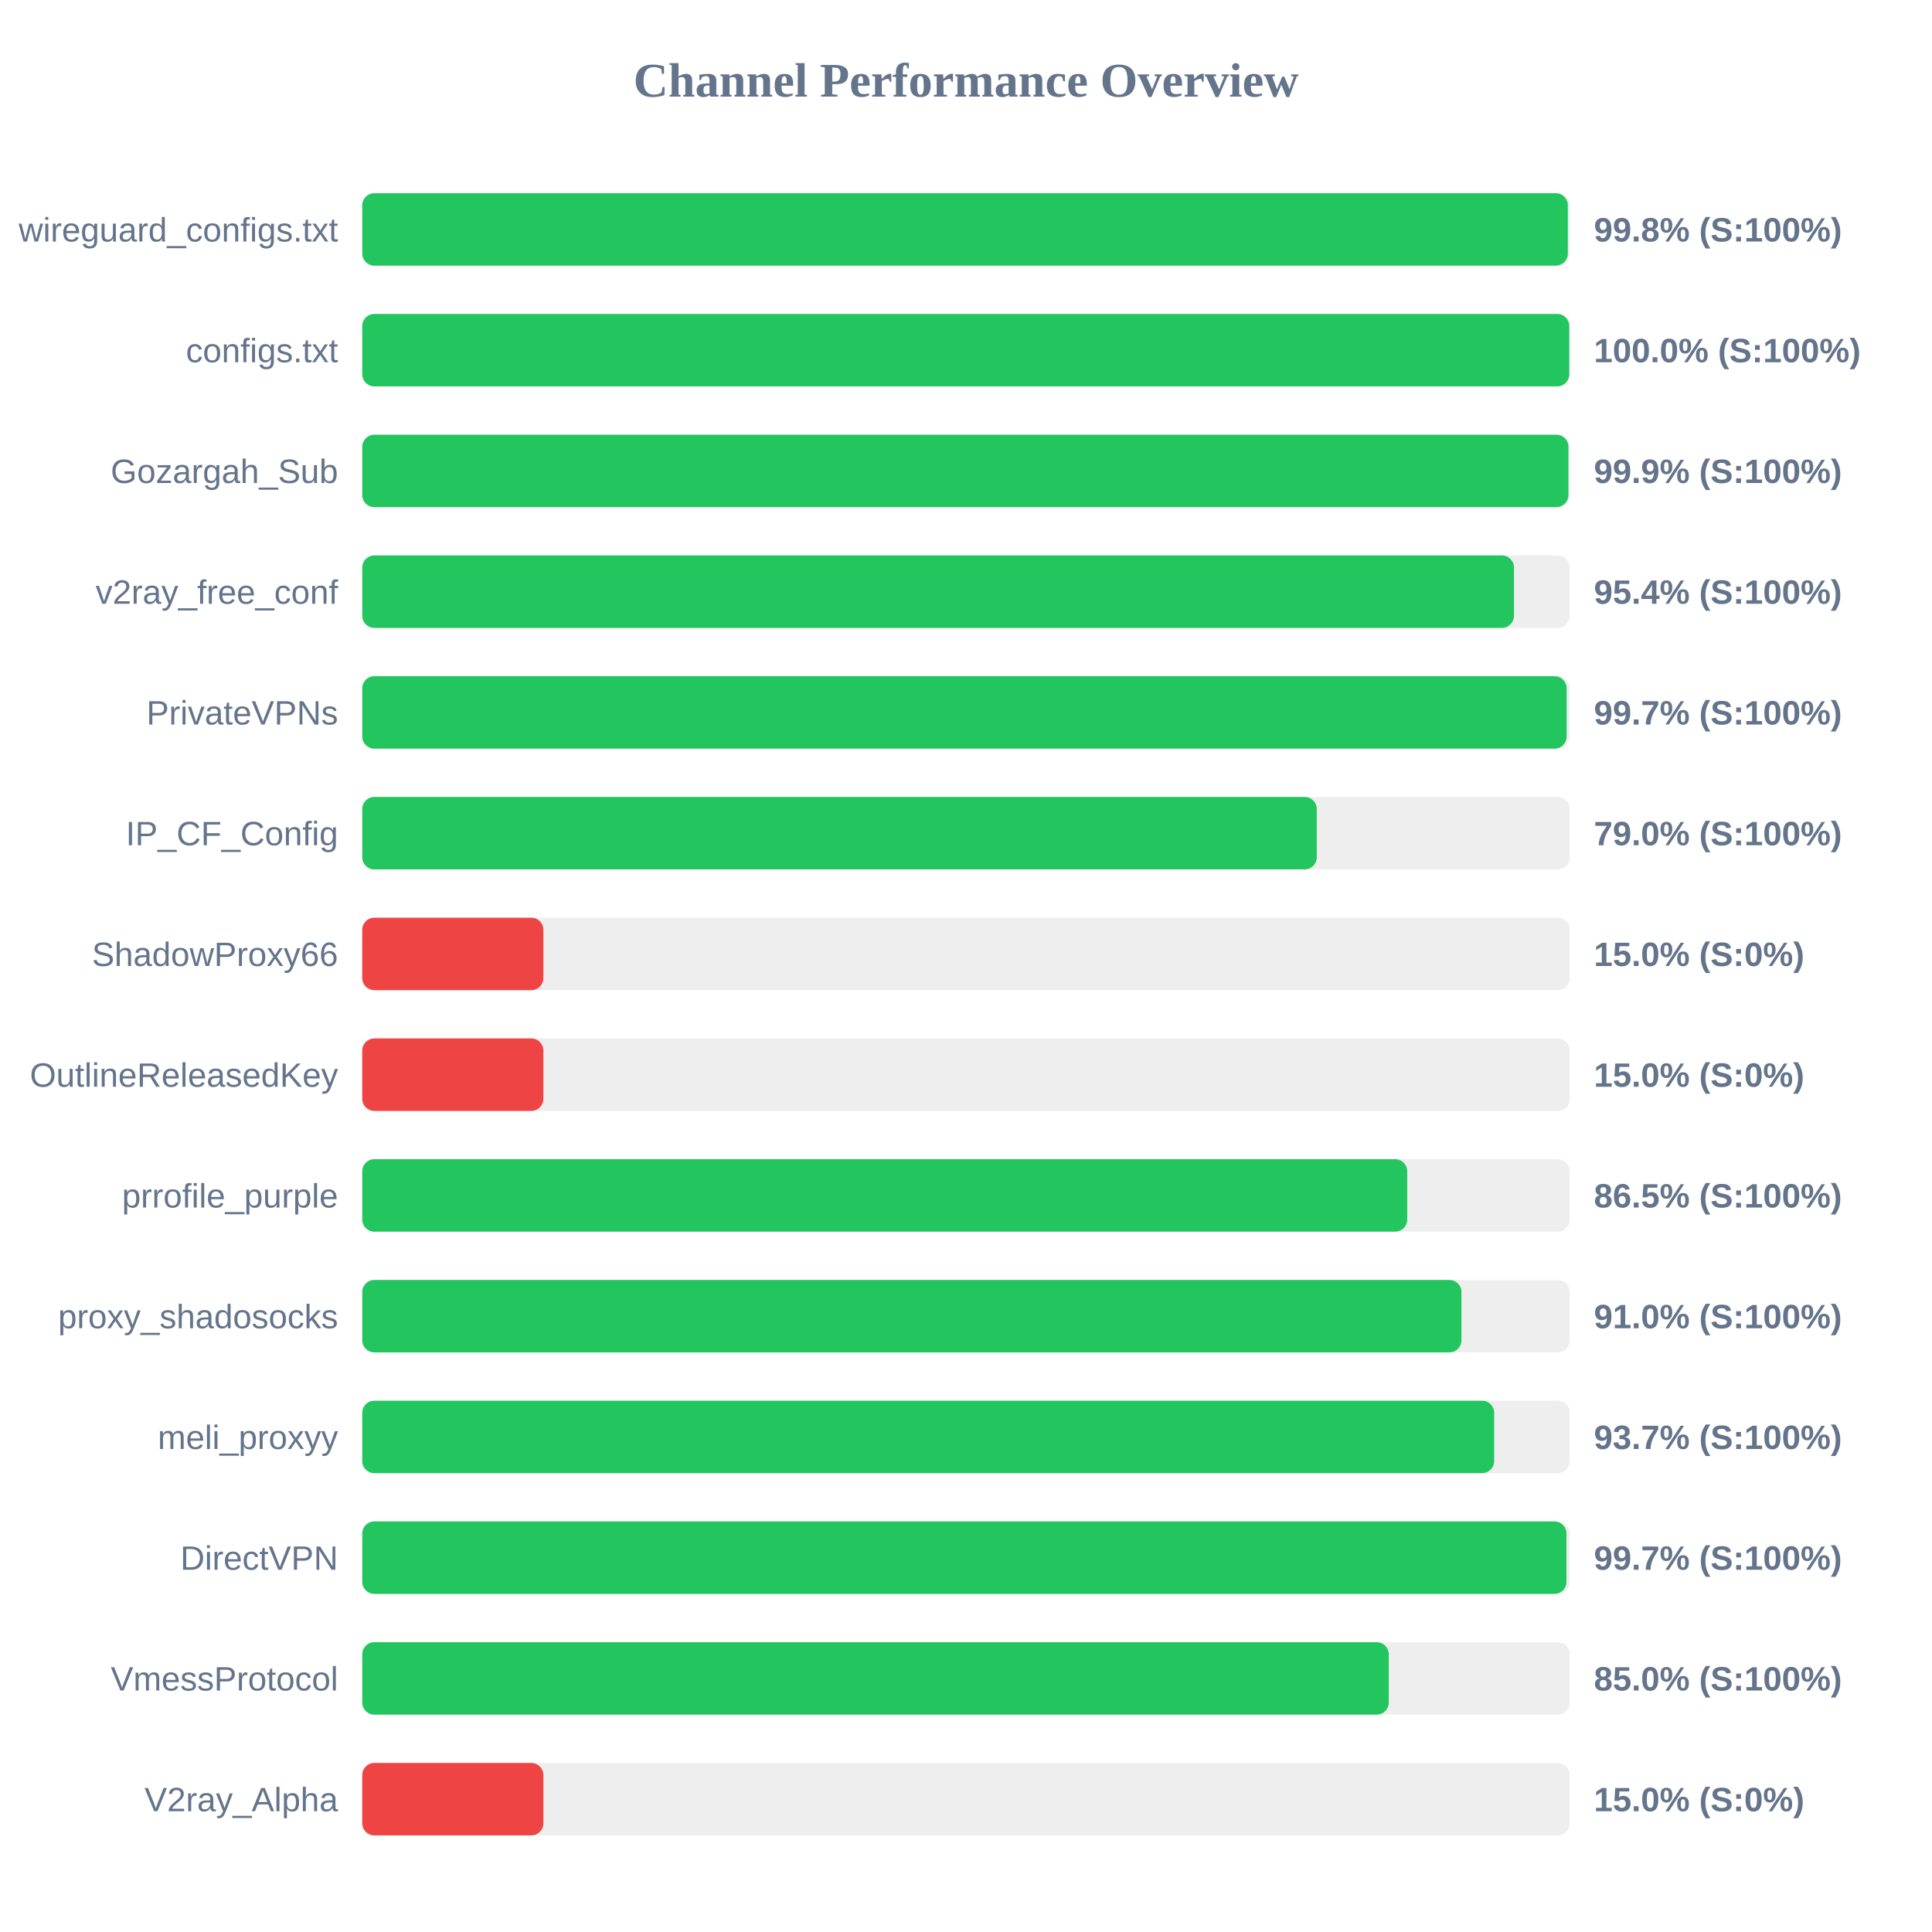
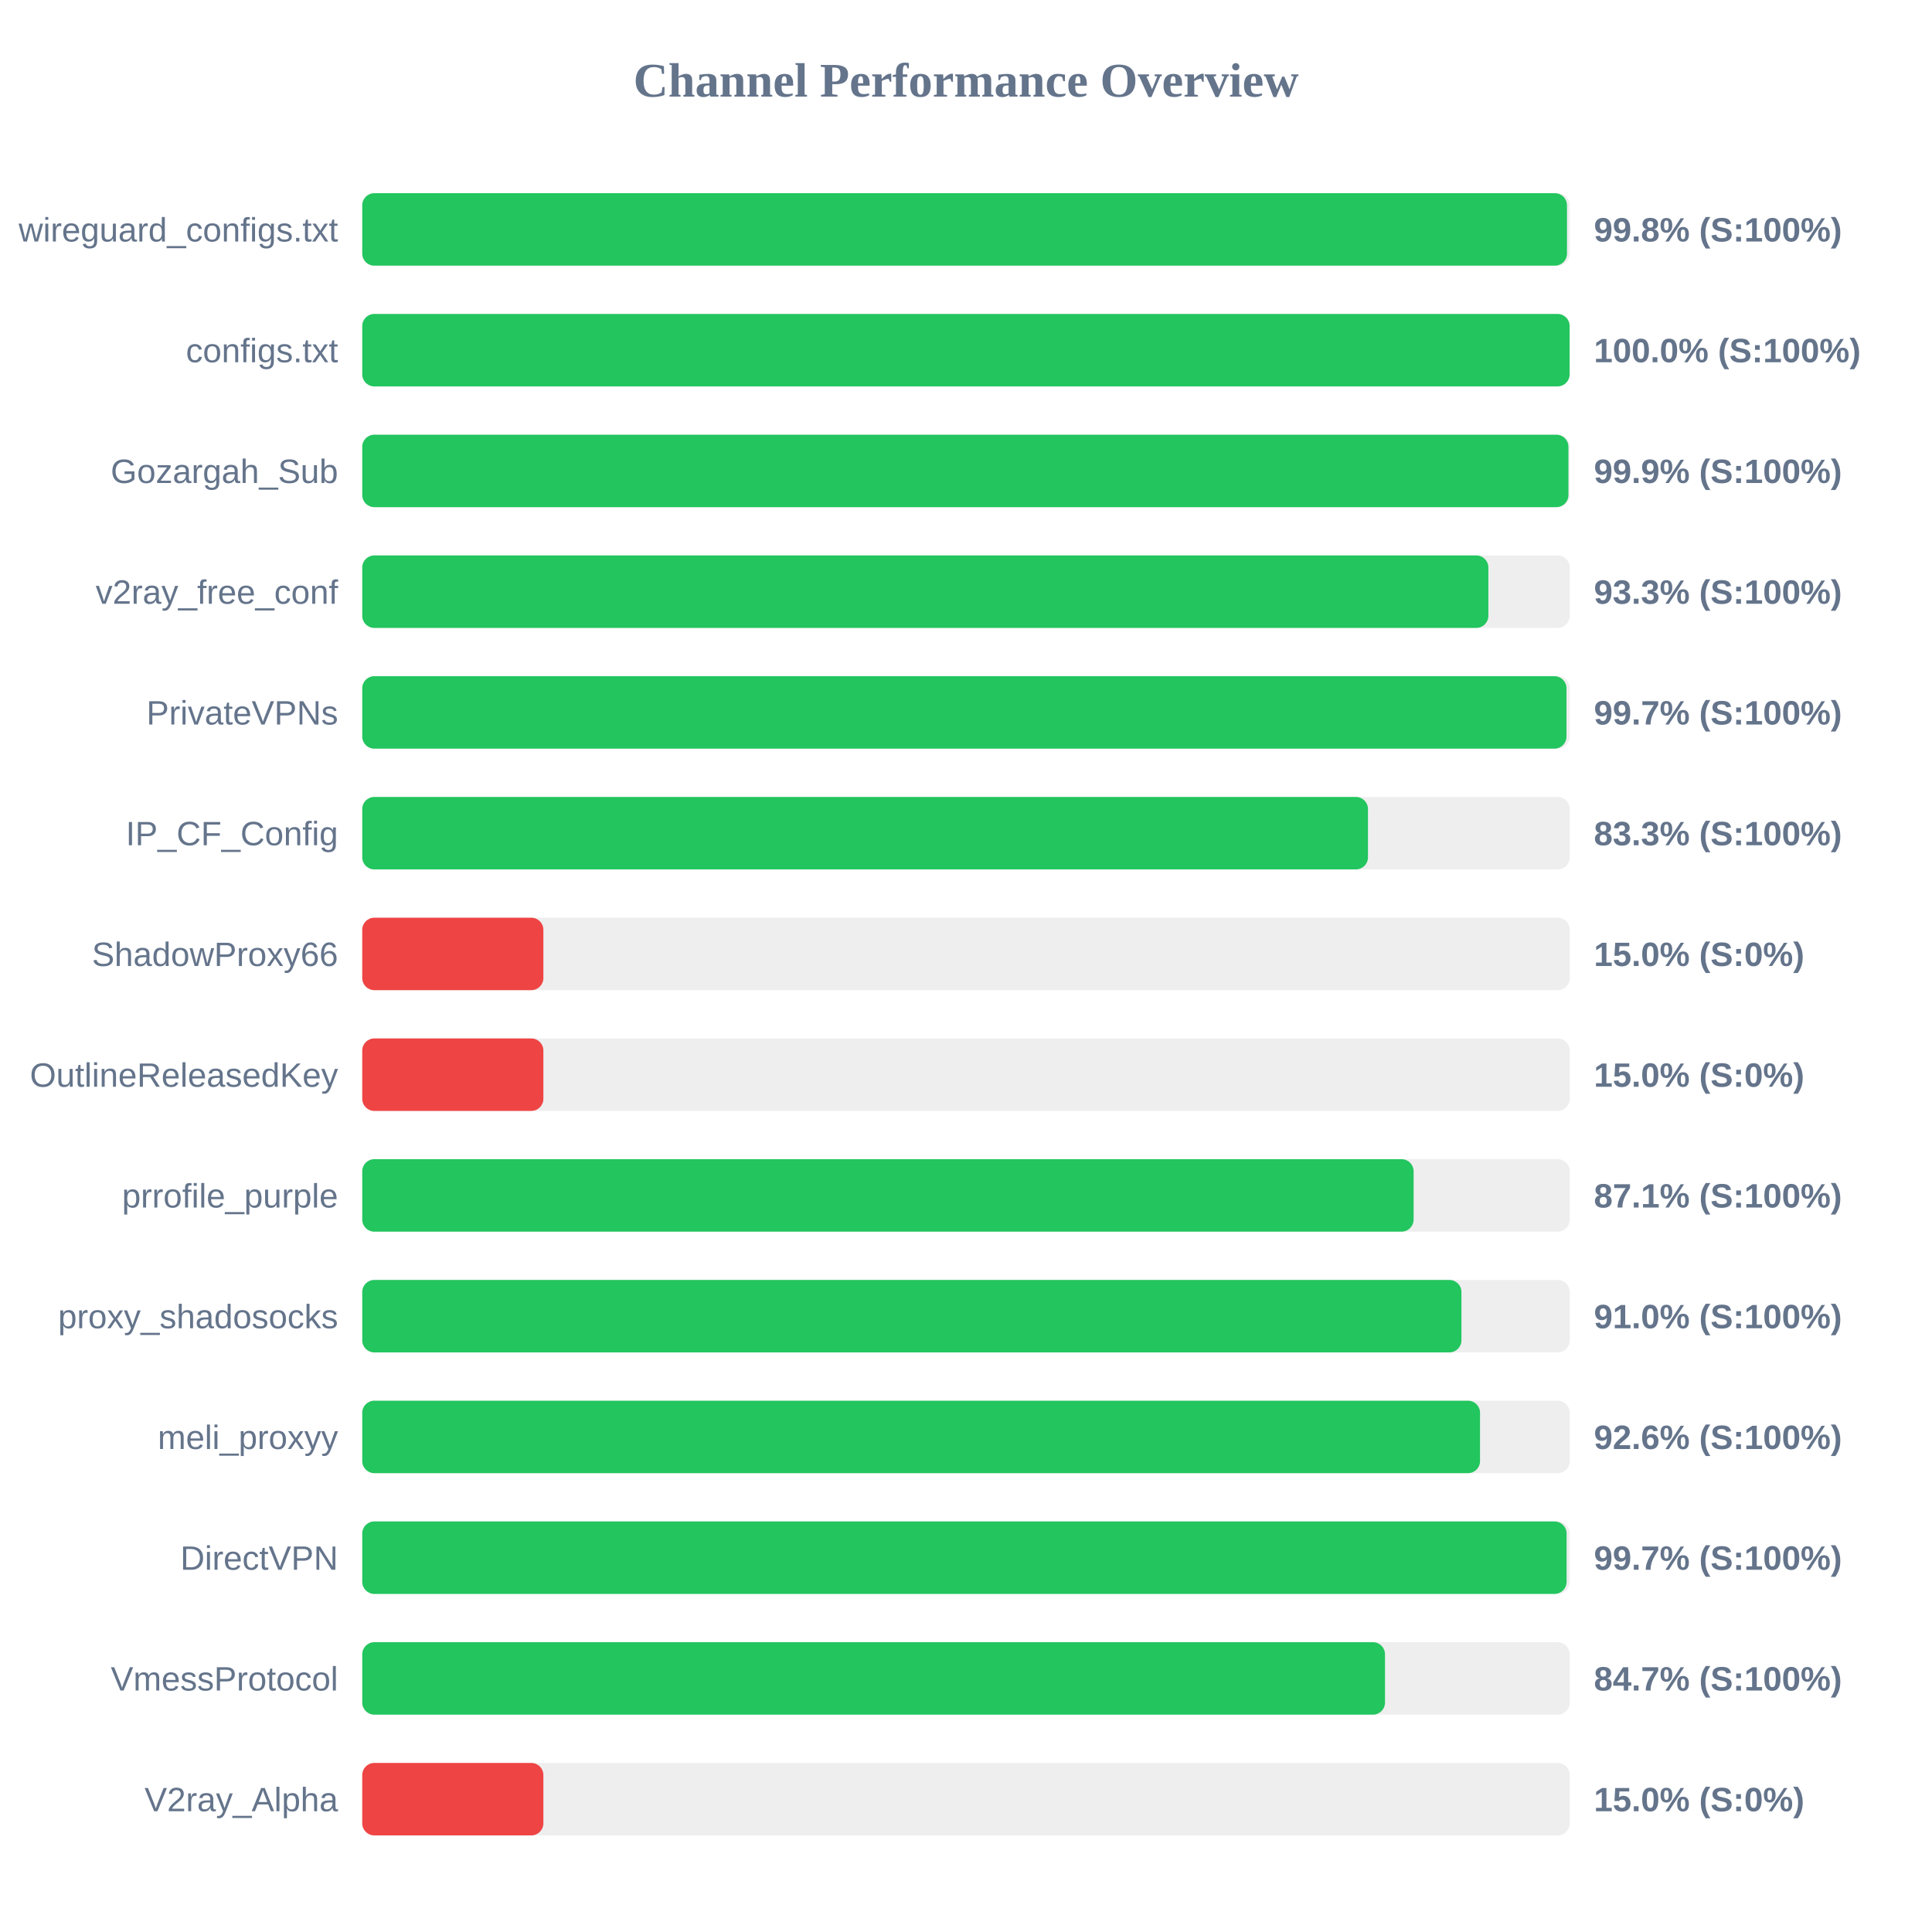
<svg xmlns="http://www.w3.org/2000/svg" width="800" height="800" version="1.1">
  <style>
        .row { font: 14px Arial; fill: #64748b; }
        .score { font: bold 14px Arial; fill: #64748b; }
    </style>
  <text x="400" y="40" text-anchor="middle" font-size="20px" font-weight="bold" fill="#64748b">Channel Performance Overview</text>
  <rect x="150" y="80" width="500" height="30" fill="#eee" rx="5" />
-   <rect x="150" y="80" width="499.2" height="30" fill="#22c55e" rx="5" />
+   <rect x="150" y="80" width="498.85" height="30" fill="#22c55e" rx="5" />
  <text x="140" y="100" text-anchor="end" class="row">wireguard_configs.txt</text>
  <text x="660" y="100" text-anchor="start" class="score">99.8% (S:100%)</text>
  <rect x="150" y="130" width="500" height="30" fill="#eee" rx="5" />
-   <rect x="150" y="130" width="499.8" height="30" fill="#22c55e" rx="5" />
+   <rect x="150" y="130" width="499.95" height="30" fill="#22c55e" rx="5" />
  <text x="140" y="150" text-anchor="end" class="row">configs.txt</text>
  <text x="660" y="150" text-anchor="start" class="score">100.0% (S:100%)</text>
  <rect x="150" y="180" width="500" height="30" fill="#eee" rx="5" />
  <rect x="150" y="180" width="499.45" height="30" fill="#22c55e" rx="5" />
  <text x="140" y="200" text-anchor="end" class="row">Gozargah_Sub</text>
  <text x="660" y="200" text-anchor="start" class="score">99.9% (S:100%)</text>
  <rect x="150" y="230" width="500" height="30" fill="#eee" rx="5" />
-   <rect x="150" y="230" width="476.9" height="30" fill="#22c55e" rx="5" />
+   <rect x="150" y="230" width="466.3" height="30" fill="#22c55e" rx="5" />
  <text x="140" y="250" text-anchor="end" class="row">v2ray_free_conf</text>
-   <text x="660" y="250" text-anchor="start" class="score">95.4% (S:100%)</text>
+   <text x="660" y="250" text-anchor="start" class="score">93.3% (S:100%)</text>
  <rect x="150" y="280" width="500" height="30" fill="#eee" rx="5" />
-   <rect x="150" y="280" width="498.7" height="30" fill="#22c55e" rx="5" />
+   <rect x="150" y="280" width="498.65" height="30" fill="#22c55e" rx="5" />
  <text x="140" y="300" text-anchor="end" class="row">PrivateVPNs</text>
  <text x="660" y="300" text-anchor="start" class="score">99.7% (S:100%)</text>
  <rect x="150" y="330" width="500" height="30" fill="#eee" rx="5" />
-   <rect x="150" y="330" width="395.25" height="30" fill="#22c55e" rx="5" />
+   <rect x="150" y="330" width="416.45" height="30" fill="#22c55e" rx="5" />
  <text x="140" y="350" text-anchor="end" class="row">IP_CF_Config</text>
-   <text x="660" y="350" text-anchor="start" class="score">79.0% (S:100%)</text>
+   <text x="660" y="350" text-anchor="start" class="score">83.3% (S:100%)</text>
  <rect x="150" y="380" width="500" height="30" fill="#eee" rx="5" />
  <rect x="150" y="380" width="75.0" height="30" fill="#ef4444" rx="5" />
  <text x="140" y="400" text-anchor="end" class="row">ShadowProxy66</text>
  <text x="660" y="400" text-anchor="start" class="score">15.0% (S:0%)</text>
  <rect x="150" y="430" width="500" height="30" fill="#eee" rx="5" />
  <rect x="150" y="430" width="75.0" height="30" fill="#ef4444" rx="5" />
  <text x="140" y="450" text-anchor="end" class="row">OutlineReleasedKey</text>
  <text x="660" y="450" text-anchor="start" class="score">15.0% (S:0%)</text>
  <rect x="150" y="480" width="500" height="30" fill="#eee" rx="5" />
-   <rect x="150" y="480" width="432.7" height="30" fill="#22c55e" rx="5" />
+   <rect x="150" y="480" width="435.35" height="30" fill="#22c55e" rx="5" />
  <text x="140" y="500" text-anchor="end" class="row">prrofile_purple</text>
-   <text x="660" y="500" text-anchor="start" class="score">86.5% (S:100%)</text>
+   <text x="660" y="500" text-anchor="start" class="score">87.1% (S:100%)</text>
  <rect x="150" y="530" width="500" height="30" fill="#eee" rx="5" />
  <rect x="150" y="530" width="455.15" height="30" fill="#22c55e" rx="5" />
  <text x="140" y="550" text-anchor="end" class="row">proxy_shadosocks</text>
  <text x="660" y="550" text-anchor="start" class="score">91.0% (S:100%)</text>
  <rect x="150" y="580" width="500" height="30" fill="#eee" rx="5" />
-   <rect x="150" y="580" width="468.7" height="30" fill="#22c55e" rx="5" />
+   <rect x="150" y="580" width="462.85" height="30" fill="#22c55e" rx="5" />
  <text x="140" y="600" text-anchor="end" class="row">meli_proxyy</text>
-   <text x="660" y="600" text-anchor="start" class="score">93.7% (S:100%)</text>
+   <text x="660" y="600" text-anchor="start" class="score">92.6% (S:100%)</text>
  <rect x="150" y="630" width="500" height="30" fill="#eee" rx="5" />
-   <rect x="150" y="630" width="498.65" height="30" fill="#22c55e" rx="5" />
+   <rect x="150" y="630" width="498.7" height="30" fill="#22c55e" rx="5" />
  <text x="140" y="650" text-anchor="end" class="row">DirectVPN</text>
  <text x="660" y="650" text-anchor="start" class="score">99.7% (S:100%)</text>
  <rect x="150" y="680" width="500" height="30" fill="#eee" rx="5" />
-   <rect x="150" y="680" width="425.05" height="30" fill="#22c55e" rx="5" />
+   <rect x="150" y="680" width="423.5" height="30" fill="#22c55e" rx="5" />
  <text x="140" y="700" text-anchor="end" class="row">VmessProtocol</text>
-   <text x="660" y="700" text-anchor="start" class="score">85.0% (S:100%)</text>
+   <text x="660" y="700" text-anchor="start" class="score">84.7% (S:100%)</text>
  <rect x="150" y="730" width="500" height="30" fill="#eee" rx="5" />
  <rect x="150" y="730" width="75.0" height="30" fill="#ef4444" rx="5" />
  <text x="140" y="750" text-anchor="end" class="row">V2ray_Alpha</text>
  <text x="660" y="750" text-anchor="start" class="score">15.0% (S:0%)</text>
</svg>
